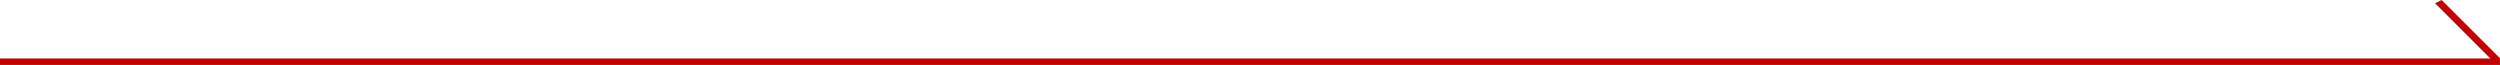
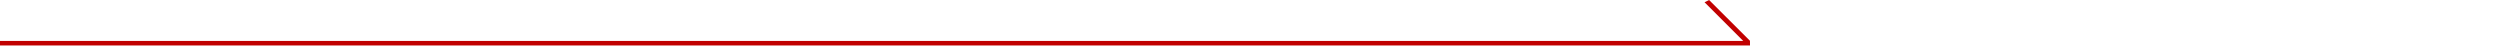
- <svg xmlns="http://www.w3.org/2000/svg" width="770" height="20" viewBox="0 0 770 20">
+ <svg xmlns="http://www.w3.org/2000/svg" width="1100" height="20" viewBox="0 0 1100 20">
  <defs>
    <style>
      .cls-1 {
        fill: #c10000;
        fill-rule: evenodd;
      }
    </style>
  </defs>
  <path class="cls-1" d="M25,2573H792l-17-17,2-1,17.991,17.95L795,2575H25v-2Z" transform="translate(-25 -2555)" />
</svg>
